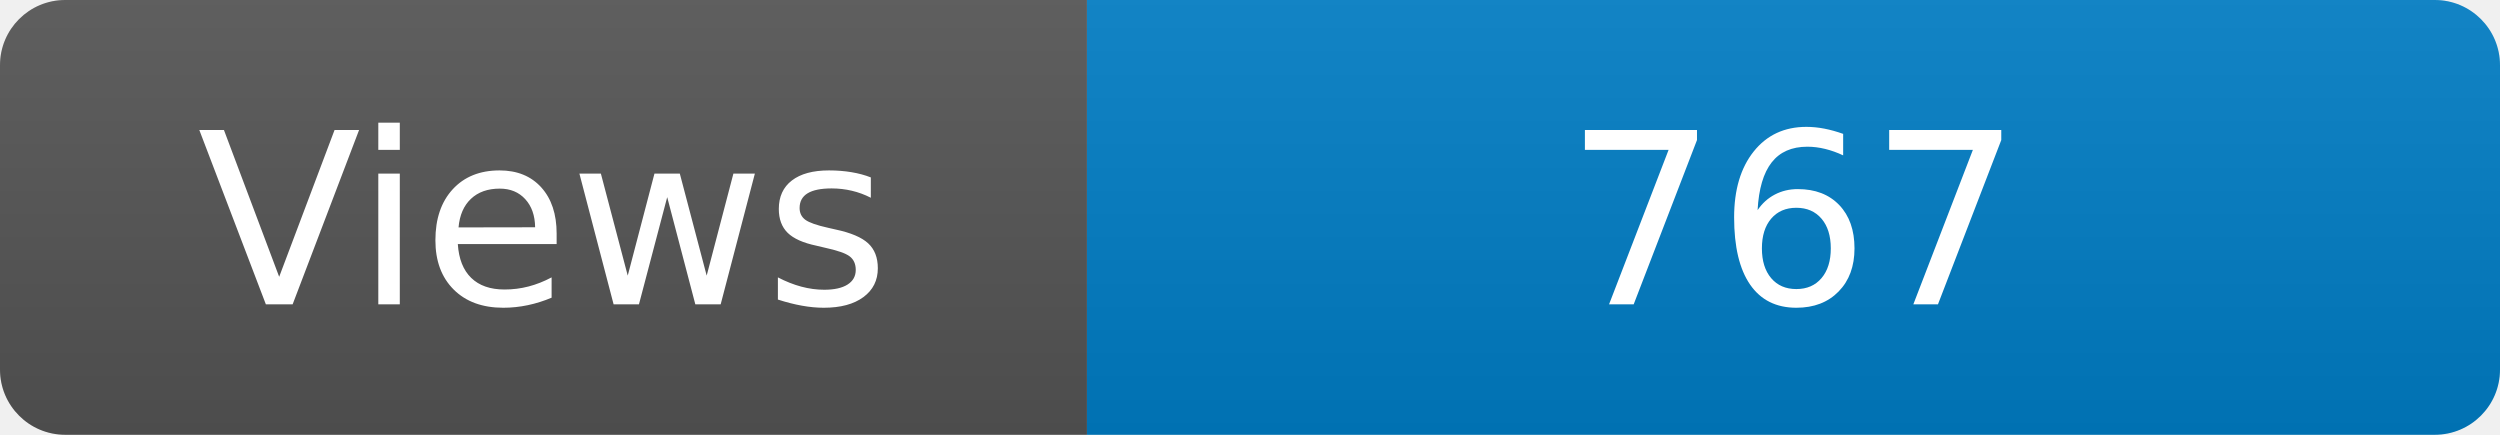
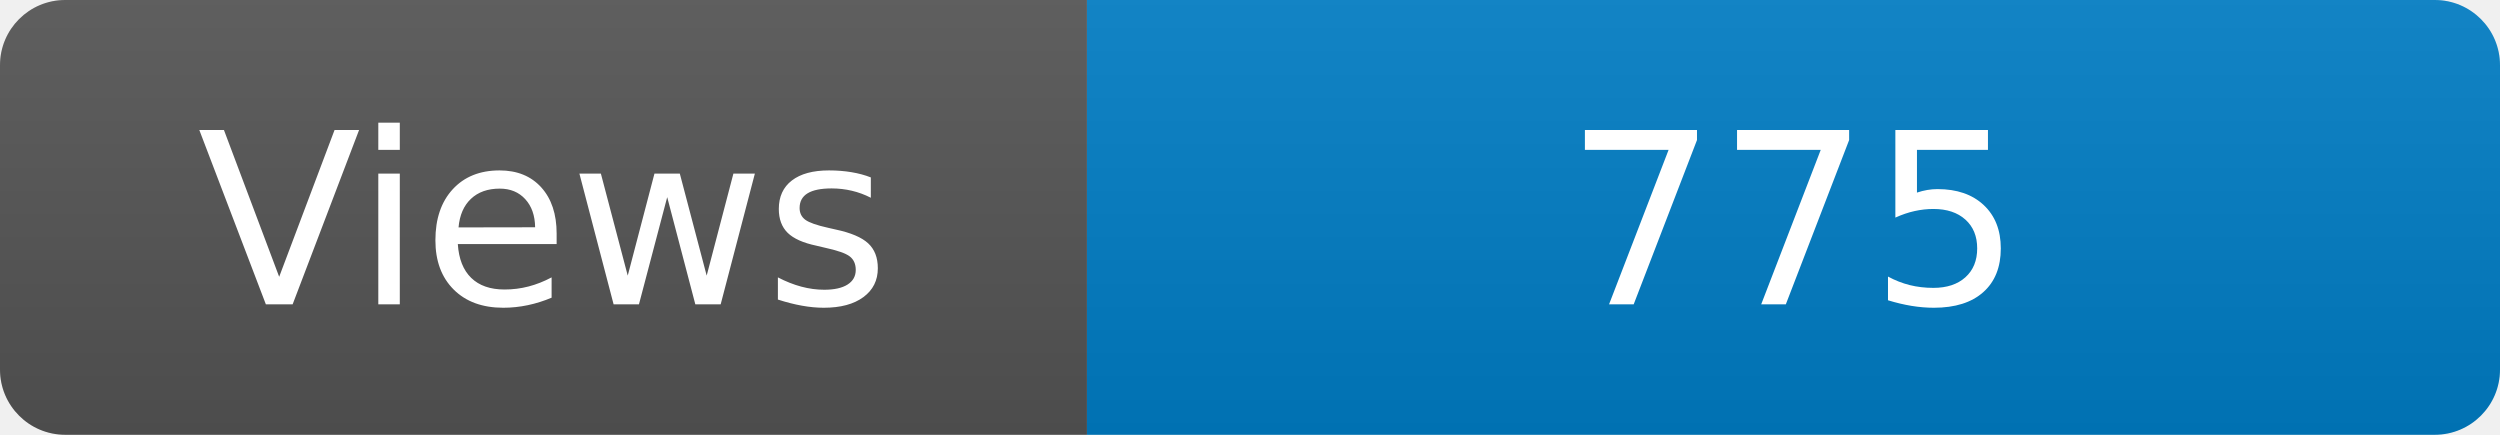
<svg xmlns="http://www.w3.org/2000/svg" width="115" height="20" role="img" aria-label="Maintained?: yes">
  <linearGradient id="s" x2="0" y2="100%">
    <stop offset="0" stop-color="#bbb" stop-opacity=".1" />
    <stop offset="1" stop-opacity=".1" />
  </linearGradient>
  <clipPath id="r">
    <rect width="115" height="20" rx="3" fill="#fff" />
  </clipPath>
  <g clip-path="url(#r)">
    <rect width="50" height="20" fill="#555" />
    <rect x="50" width="160" height="20" fill="#007ec6" />
    <rect width="115" height="20" fill="url(#s)" />
  </g>
  <g fill="#fff" text-anchor="middle" font-family="Verdana,Geneva,DejaVu Sans,sans-serif" font-size="110">
    <text x="250" y="140" transform="scale(.1)" fill="#fff">Views</text>
-     <text x="825" y="140" transform="scale(.1)" fill="#fff">767</text>
+     <text x="825" y="140" transform="scale(.1)" fill="#fff">775</text>
  </g>
</svg>
